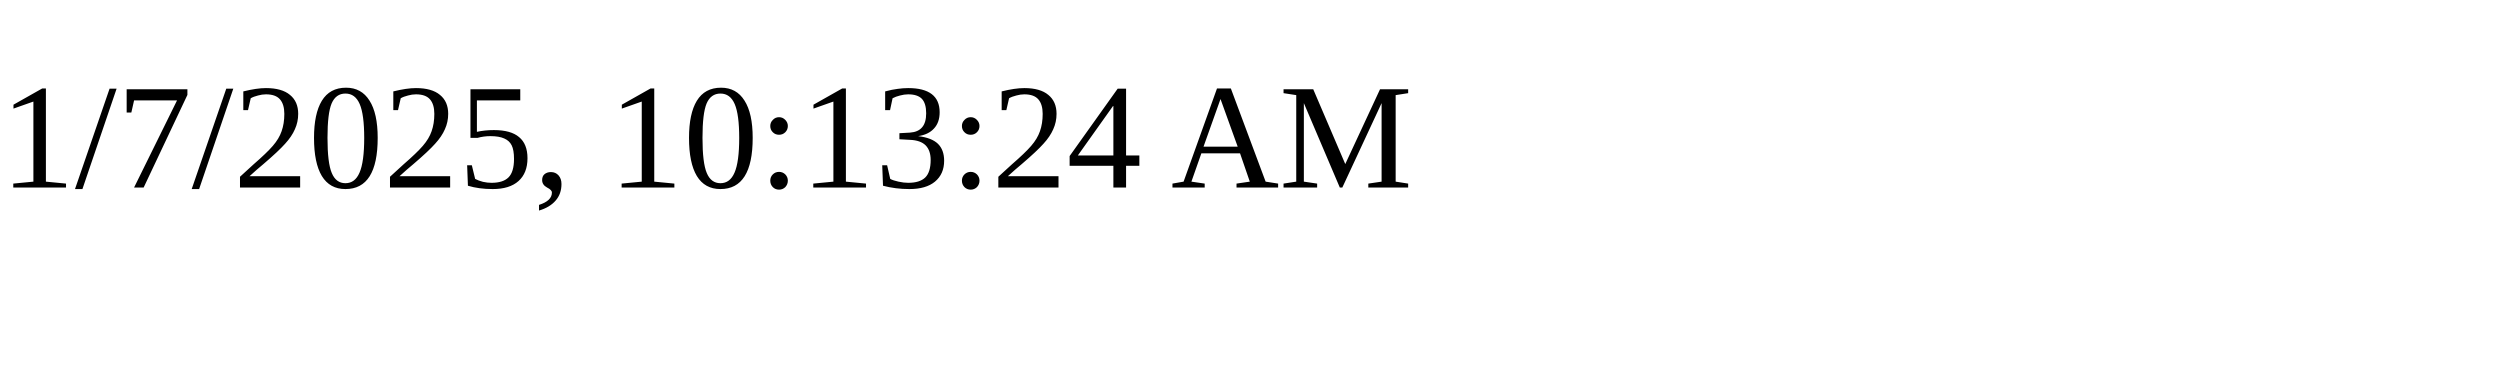
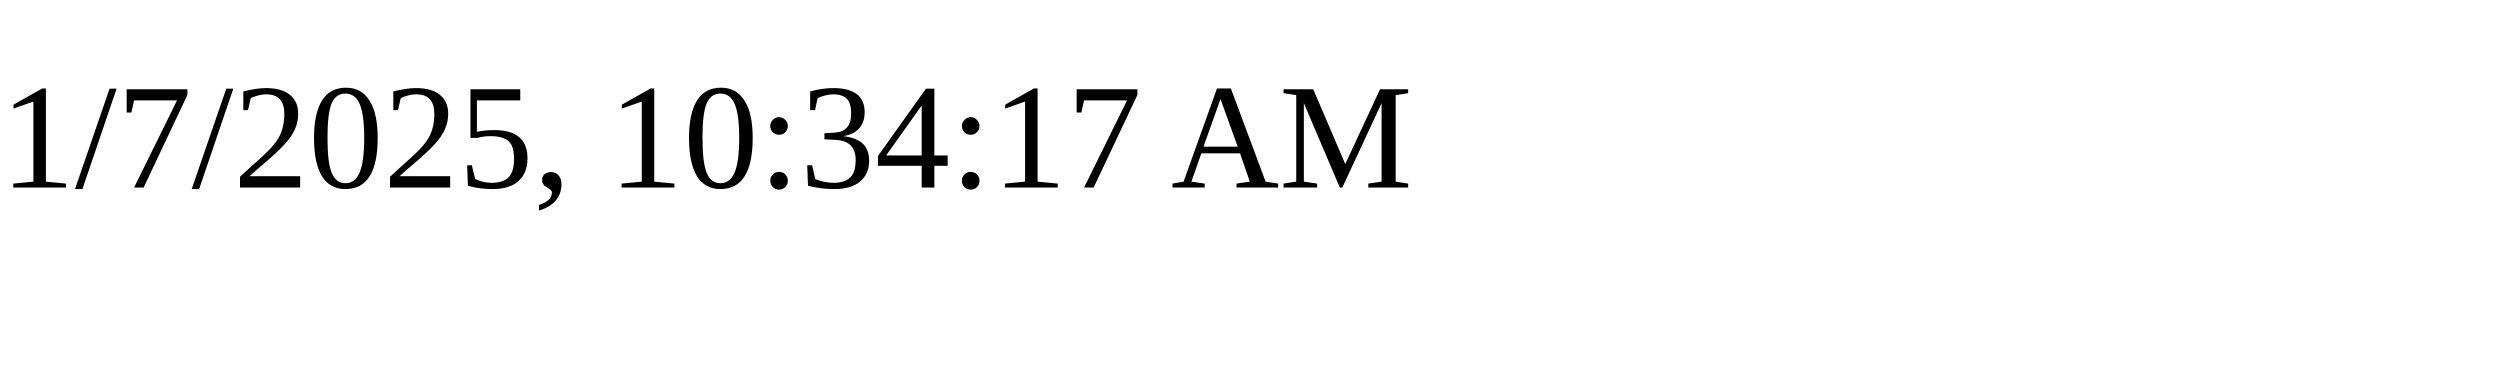
<svg xmlns="http://www.w3.org/2000/svg" height="30" width="200">
-   <text x="0" y="15">1/7/2025, 10:13:24 AM</text>
+   <text x="0" y="15">1/7/2025, 10:34:17 AM</text>
</svg>
